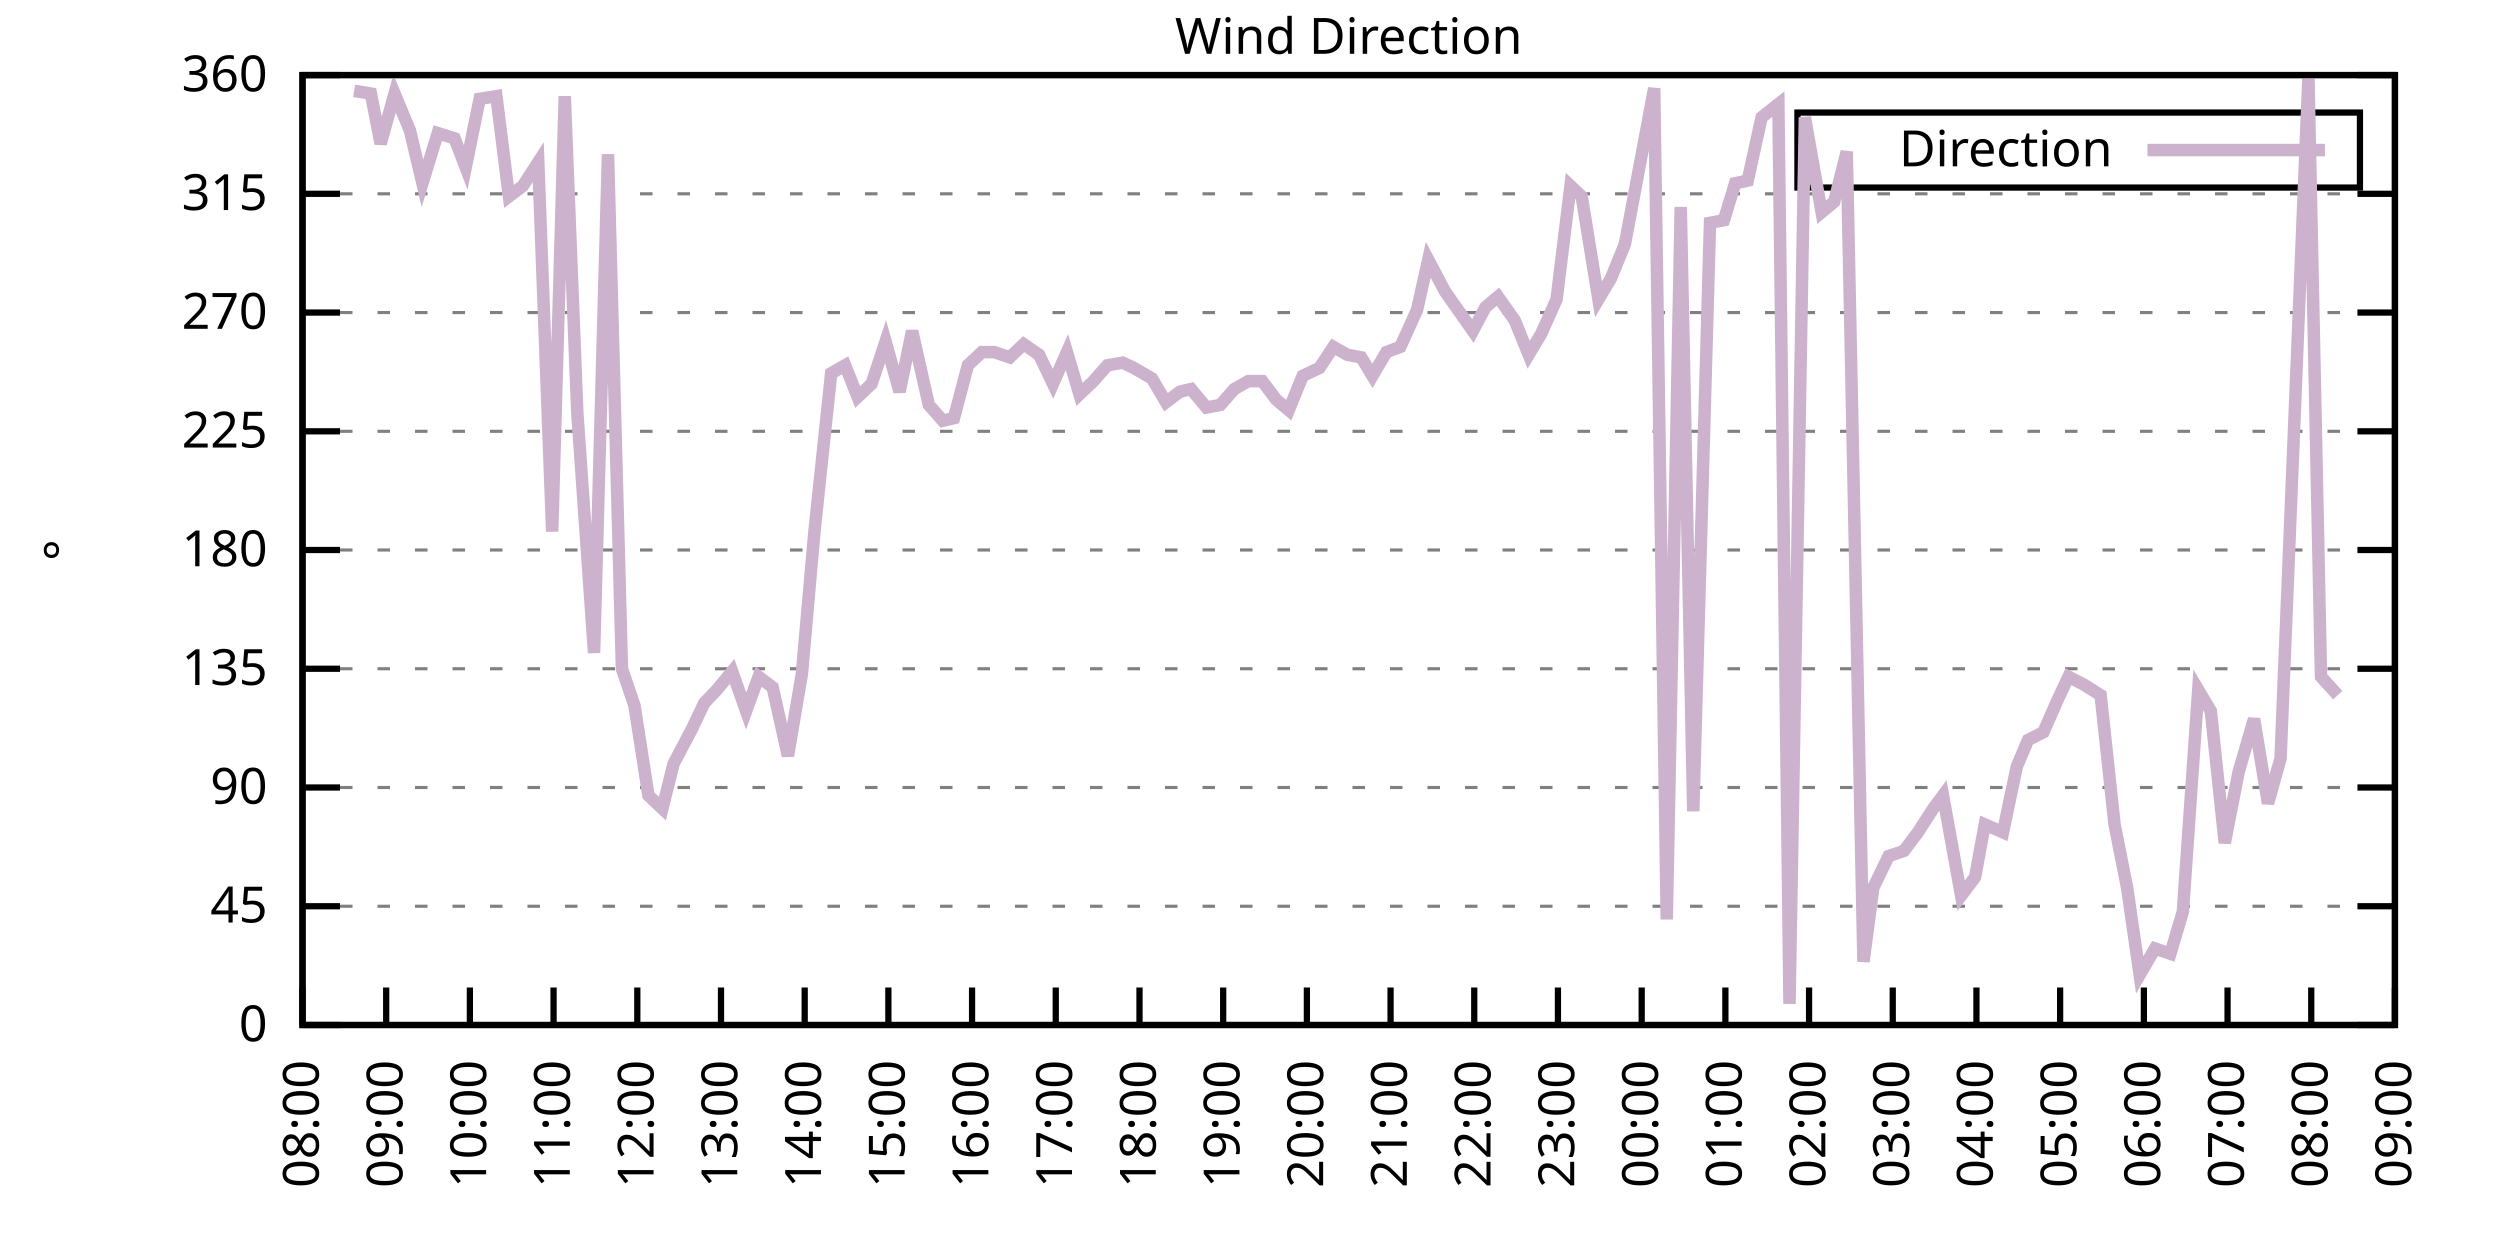
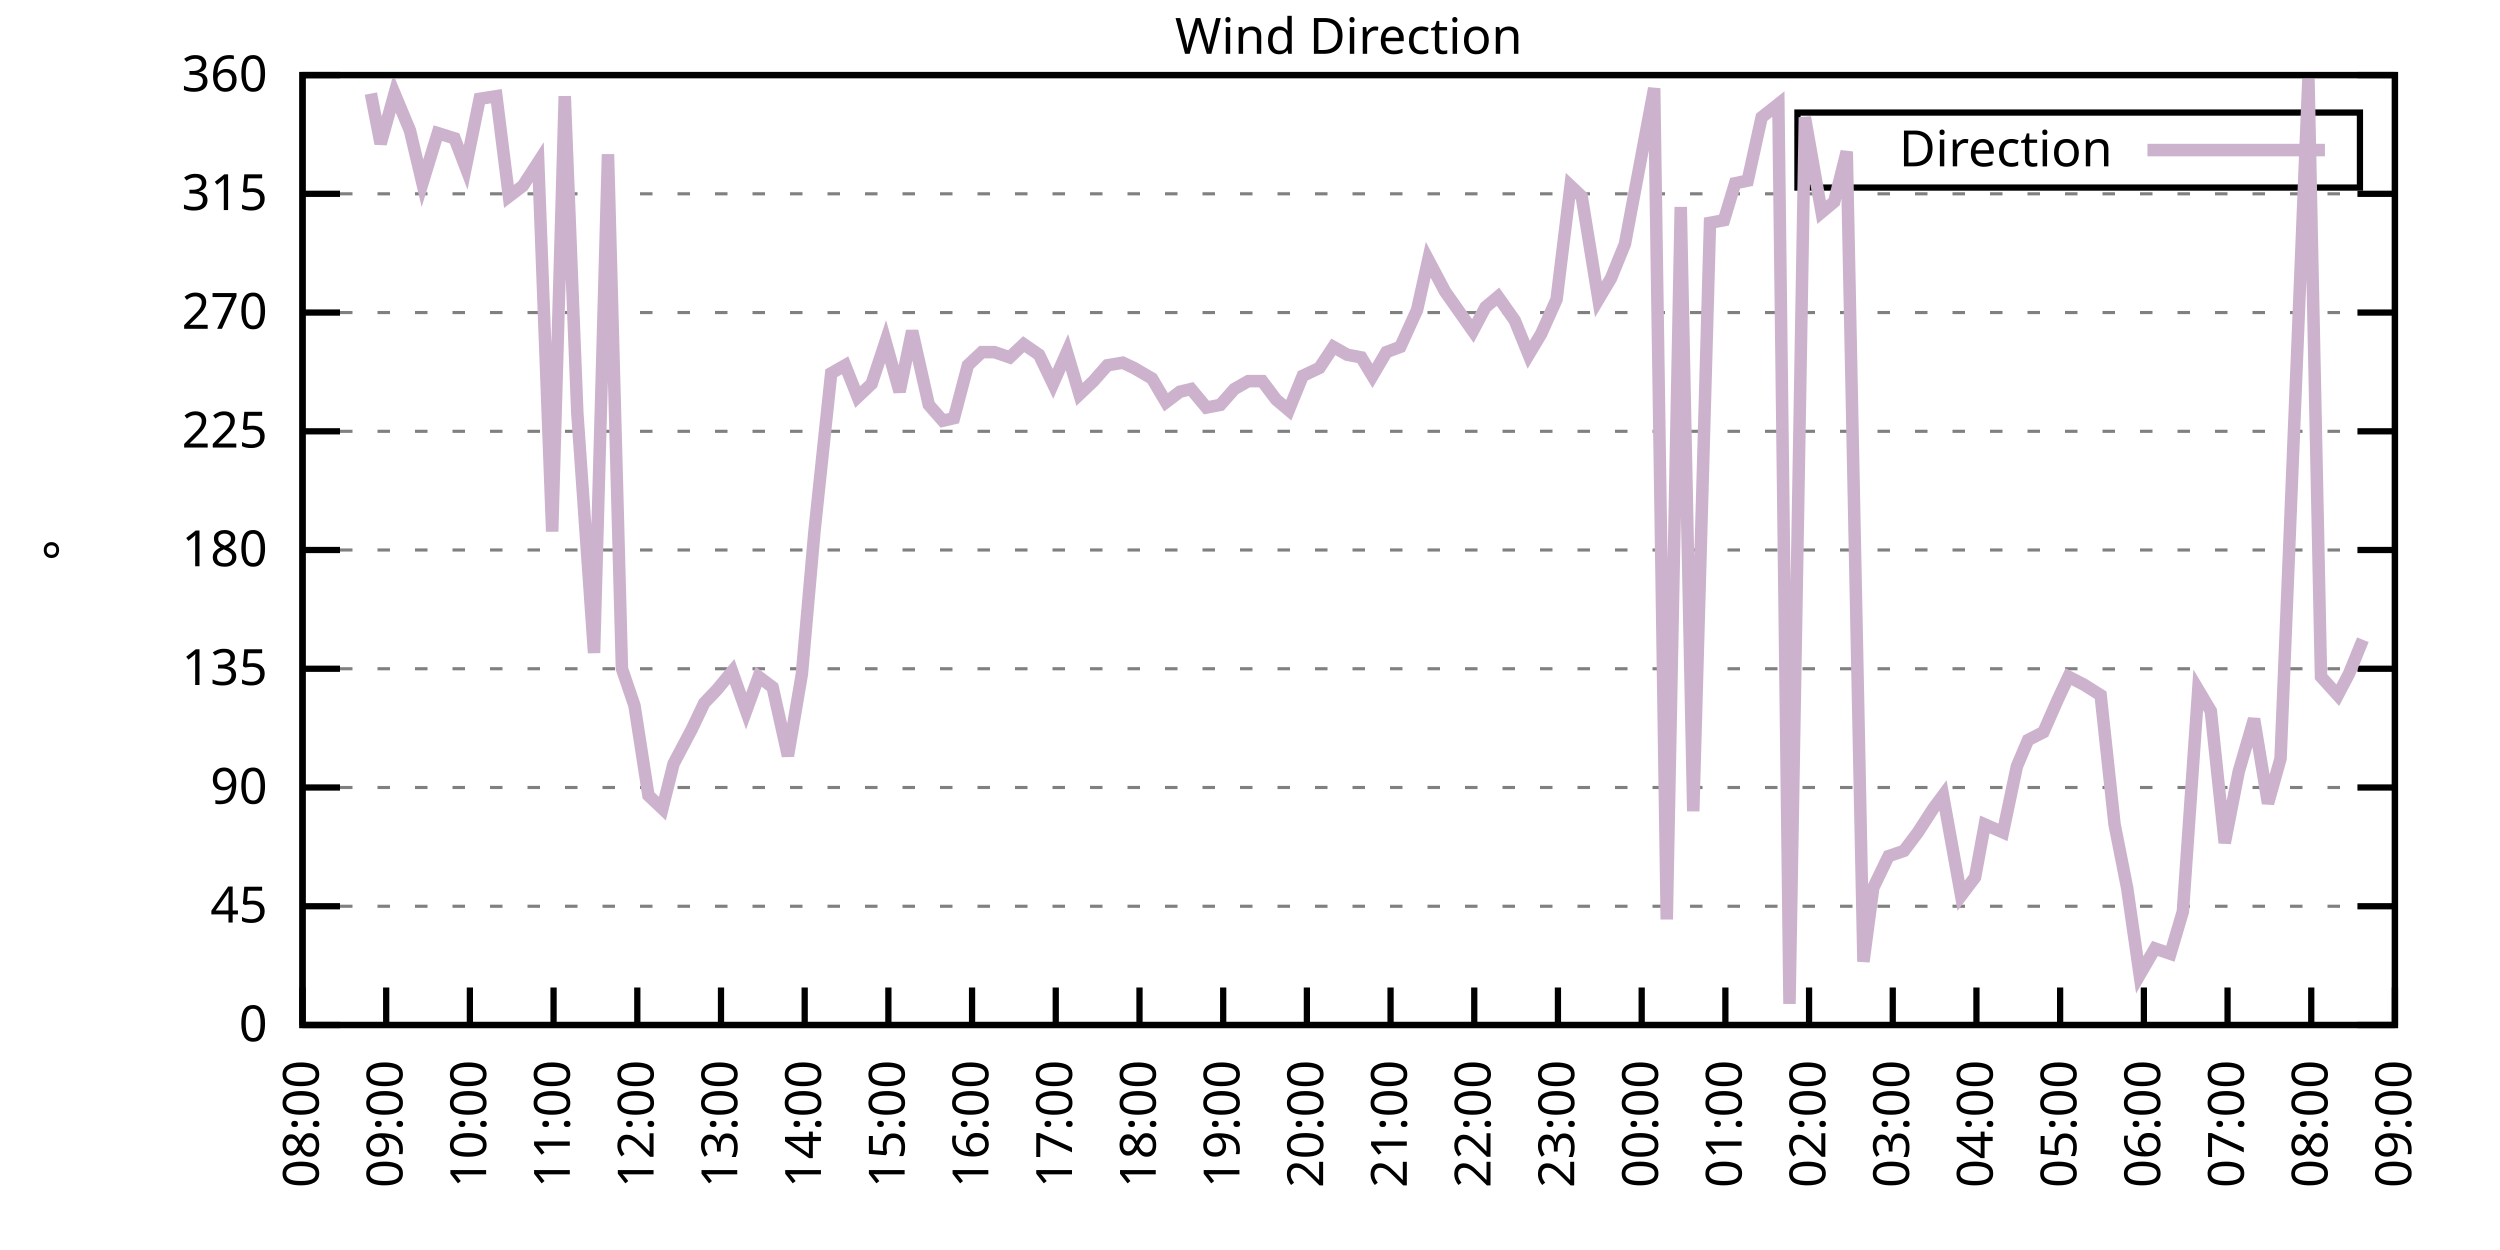
<svg xmlns="http://www.w3.org/2000/svg" xmlns:xlink="http://www.w3.org/1999/xlink" width="400" height="200" viewBox="0 0 400 200">
  <g id="gnuplot_canvas">
    <rect x="0" y="0" width="400" height="200" fill="none" />
    <defs>
      <circle id="gpDot" r="0.5" stroke-width="0.5" stroke="currentColor" />
      <path id="gpPt0" stroke-width="0.333" stroke="currentColor" d="M-1,0 h2 M0,-1 v2" />
      <path id="gpPt1" stroke-width="0.333" stroke="currentColor" d="M-1,-1 L1,1 M1,-1 L-1,1" />
      <path id="gpPt2" stroke-width="0.333" stroke="currentColor" d="M-1,0 L1,0 M0,-1 L0,1 M-1,-1 L1,1 M-1,1 L1,-1" />
      <rect id="gpPt3" stroke-width="0.333" stroke="currentColor" x="-1" y="-1" width="2" height="2" />
      <rect id="gpPt4" stroke-width="0.333" stroke="currentColor" fill="currentColor" x="-1" y="-1" width="2" height="2" />
      <circle id="gpPt5" stroke-width="0.333" stroke="currentColor" cx="0" cy="0" r="1" />
      <use xlink:href="#gpPt5" id="gpPt6" fill="currentColor" stroke="none" />
      <path id="gpPt7" stroke-width="0.333" stroke="currentColor" d="M0,-1.33 L-1.33,0.67 L1.33,0.67 z" />
      <use xlink:href="#gpPt7" id="gpPt8" fill="currentColor" stroke="none" />
      <use xlink:href="#gpPt7" id="gpPt9" stroke="currentColor" transform="rotate(180)" />
      <use xlink:href="#gpPt9" id="gpPt10" fill="currentColor" stroke="none" />
      <use xlink:href="#gpPt3" id="gpPt11" stroke="currentColor" transform="rotate(45)" />
      <use xlink:href="#gpPt11" id="gpPt12" fill="currentColor" stroke="none" />
      <path id="gpPt13" stroke-width="0.333" stroke="currentColor" d="M0,1.330 L1.265,0.411 L0.782,-1.067 L-0.782,-1.076 L-1.265,0.411 z" />
      <use xlink:href="#gpPt13" id="gpPt14" fill="currentColor" stroke="none" />
      <filter id="textbox" filterUnits="objectBoundingBox" x="0" y="0" height="1" width="1">
        <feFlood flood-color="white" flood-opacity="1" result="bgnd" />
        <feComposite in="SourceGraphic" in2="bgnd" operator="atop" />
      </filter>
      <filter id="greybox" filterUnits="objectBoundingBox" x="0" y="0" height="1" width="1">
        <feFlood flood-color="lightgrey" flood-opacity="1" result="grey" />
        <feComposite in="SourceGraphic" in2="grey" operator="atop" />
      </filter>
    </defs>
    <g fill="none" color="white" stroke="currentColor" stroke-width="1.00" stroke-linecap="butt" stroke-linejoin="miter">
</g>
    <g fill="none" color="black" stroke="currentColor" stroke-width="1.00" stroke-linecap="butt" stroke-linejoin="miter">
      <g stroke="none" shape-rendering="crispEdges">
        <polygon fill="rgb(255, 255, 255)" points="48.40,164.00 383.18,164.00 383.18,12.02 48.40,12.02 " />
      </g>
    </g>
    <g fill="none" color="black" stroke="currentColor" stroke-width="1.00" stroke-linecap="butt" stroke-linejoin="miter">
</g>
    <g fill="none" color="black" stroke="black" stroke-width="0.50" stroke-linecap="butt" stroke-linejoin="miter">
</g>
    <g fill="none" color="gray" stroke="currentColor" stroke-width="0.50" stroke-linecap="butt" stroke-linejoin="miter">
      <path stroke="gray" stroke-dasharray="2,4" class="gridline" d="M48.40,164.00 L383.19,164.00  " />
    </g>
    <g fill="none" color="gray" stroke="gray" stroke-width="1.00" stroke-linecap="butt" stroke-linejoin="miter">
</g>
    <g fill="none" color="black" stroke="currentColor" stroke-width="1.00" stroke-linecap="butt" stroke-linejoin="miter">
      <path stroke="black" d="M48.40,164.00 L54.40,164.00 M383.19,164.00 L377.19,164.00  " />
      <g transform="translate(42.80,166.60)" stroke="none" fill="black" font-family="Sans" font-size="8.00" text-anchor="end">
        <text>
          <tspan font-family="Sans"> 0</tspan>
        </text>
      </g>
    </g>
    <g fill="none" color="black" stroke="currentColor" stroke-width="1.00" stroke-linecap="butt" stroke-linejoin="miter">
</g>
    <g fill="none" color="black" stroke="black" stroke-width="0.50" stroke-linecap="butt" stroke-linejoin="miter">
</g>
    <g fill="none" color="gray" stroke="currentColor" stroke-width="0.50" stroke-linecap="butt" stroke-linejoin="miter">
      <path stroke="gray" stroke-dasharray="2,4" class="gridline" d="M48.40,145.00 L383.19,145.00  " />
    </g>
    <g fill="none" color="gray" stroke="gray" stroke-width="1.00" stroke-linecap="butt" stroke-linejoin="miter">
</g>
    <g fill="none" color="black" stroke="currentColor" stroke-width="1.00" stroke-linecap="butt" stroke-linejoin="miter">
      <path stroke="black" d="M48.40,145.00 L54.40,145.00 M383.19,145.00 L377.19,145.00  " />
      <g transform="translate(42.80,147.60)" stroke="none" fill="black" font-family="Sans" font-size="8.00" text-anchor="end">
        <text>
          <tspan font-family="Sans"> 45</tspan>
        </text>
      </g>
    </g>
    <g fill="none" color="black" stroke="currentColor" stroke-width="1.00" stroke-linecap="butt" stroke-linejoin="miter">
</g>
    <g fill="none" color="black" stroke="black" stroke-width="0.50" stroke-linecap="butt" stroke-linejoin="miter">
</g>
    <g fill="none" color="gray" stroke="currentColor" stroke-width="0.50" stroke-linecap="butt" stroke-linejoin="miter">
      <path stroke="gray" stroke-dasharray="2,4" class="gridline" d="M48.40,126.00 L383.19,126.00  " />
    </g>
    <g fill="none" color="gray" stroke="gray" stroke-width="1.00" stroke-linecap="butt" stroke-linejoin="miter">
</g>
    <g fill="none" color="black" stroke="currentColor" stroke-width="1.00" stroke-linecap="butt" stroke-linejoin="miter">
      <path stroke="black" d="M48.40,126.00 L54.40,126.00 M383.19,126.00 L377.19,126.00  " />
      <g transform="translate(42.80,128.60)" stroke="none" fill="black" font-family="Sans" font-size="8.00" text-anchor="end">
        <text>
          <tspan font-family="Sans"> 90</tspan>
        </text>
      </g>
    </g>
    <g fill="none" color="black" stroke="currentColor" stroke-width="1.00" stroke-linecap="butt" stroke-linejoin="miter">
</g>
    <g fill="none" color="black" stroke="black" stroke-width="0.50" stroke-linecap="butt" stroke-linejoin="miter">
</g>
    <g fill="none" color="gray" stroke="currentColor" stroke-width="0.50" stroke-linecap="butt" stroke-linejoin="miter">
      <path stroke="gray" stroke-dasharray="2,4" class="gridline" d="M48.40,107.00 L383.19,107.00  " />
    </g>
    <g fill="none" color="gray" stroke="gray" stroke-width="1.00" stroke-linecap="butt" stroke-linejoin="miter">
</g>
    <g fill="none" color="black" stroke="currentColor" stroke-width="1.00" stroke-linecap="butt" stroke-linejoin="miter">
      <path stroke="black" d="M48.40,107.00 L54.40,107.00 M383.19,107.00 L377.19,107.00  " />
      <g transform="translate(42.80,109.60)" stroke="none" fill="black" font-family="Sans" font-size="8.00" text-anchor="end">
        <text>
          <tspan font-family="Sans"> 135</tspan>
        </text>
      </g>
    </g>
    <g fill="none" color="black" stroke="currentColor" stroke-width="1.00" stroke-linecap="butt" stroke-linejoin="miter">
</g>
    <g fill="none" color="black" stroke="black" stroke-width="0.50" stroke-linecap="butt" stroke-linejoin="miter">
</g>
    <g fill="none" color="gray" stroke="currentColor" stroke-width="0.50" stroke-linecap="butt" stroke-linejoin="miter">
      <path stroke="gray" stroke-dasharray="2,4" class="gridline" d="M48.40,88.00 L383.19,88.00  " />
    </g>
    <g fill="none" color="gray" stroke="gray" stroke-width="1.00" stroke-linecap="butt" stroke-linejoin="miter">
</g>
    <g fill="none" color="black" stroke="currentColor" stroke-width="1.00" stroke-linecap="butt" stroke-linejoin="miter">
      <path stroke="black" d="M48.40,88.00 L54.40,88.00 M383.19,88.00 L377.19,88.00  " />
      <g transform="translate(42.80,90.60)" stroke="none" fill="black" font-family="Sans" font-size="8.00" text-anchor="end">
        <text>
          <tspan font-family="Sans"> 180</tspan>
        </text>
      </g>
    </g>
    <g fill="none" color="black" stroke="currentColor" stroke-width="1.00" stroke-linecap="butt" stroke-linejoin="miter">
</g>
    <g fill="none" color="black" stroke="black" stroke-width="0.50" stroke-linecap="butt" stroke-linejoin="miter">
</g>
    <g fill="none" color="gray" stroke="currentColor" stroke-width="0.50" stroke-linecap="butt" stroke-linejoin="miter">
      <path stroke="gray" stroke-dasharray="2,4" class="gridline" d="M48.40,69.01 L383.19,69.01  " />
    </g>
    <g fill="none" color="gray" stroke="gray" stroke-width="1.00" stroke-linecap="butt" stroke-linejoin="miter">
</g>
    <g fill="none" color="black" stroke="currentColor" stroke-width="1.00" stroke-linecap="butt" stroke-linejoin="miter">
      <path stroke="black" d="M48.40,69.01 L54.40,69.01 M383.19,69.01 L377.19,69.01  " />
      <g transform="translate(42.80,71.61)" stroke="none" fill="black" font-family="Sans" font-size="8.00" text-anchor="end">
        <text>
          <tspan font-family="Sans"> 225</tspan>
        </text>
      </g>
    </g>
    <g fill="none" color="black" stroke="currentColor" stroke-width="1.00" stroke-linecap="butt" stroke-linejoin="miter">
</g>
    <g fill="none" color="black" stroke="black" stroke-width="0.50" stroke-linecap="butt" stroke-linejoin="miter">
</g>
    <g fill="none" color="gray" stroke="currentColor" stroke-width="0.50" stroke-linecap="butt" stroke-linejoin="miter">
      <path stroke="gray" stroke-dasharray="2,4" class="gridline" d="M48.40,50.01 L383.19,50.01  " />
    </g>
    <g fill="none" color="gray" stroke="gray" stroke-width="1.00" stroke-linecap="butt" stroke-linejoin="miter">
</g>
    <g fill="none" color="black" stroke="currentColor" stroke-width="1.00" stroke-linecap="butt" stroke-linejoin="miter">
      <path stroke="black" d="M48.40,50.01 L54.40,50.01 M383.19,50.01 L377.19,50.01  " />
      <g transform="translate(42.80,52.61)" stroke="none" fill="black" font-family="Sans" font-size="8.00" text-anchor="end">
        <text>
          <tspan font-family="Sans"> 270</tspan>
        </text>
      </g>
    </g>
    <g fill="none" color="black" stroke="currentColor" stroke-width="1.00" stroke-linecap="butt" stroke-linejoin="miter">
</g>
    <g fill="none" color="black" stroke="black" stroke-width="0.50" stroke-linecap="butt" stroke-linejoin="miter">
</g>
    <g fill="none" color="gray" stroke="currentColor" stroke-width="0.50" stroke-linecap="butt" stroke-linejoin="miter">
      <path stroke="gray" stroke-dasharray="2,4" class="gridline" d="M48.40,31.01 L383.19,31.01  " />
    </g>
    <g fill="none" color="gray" stroke="gray" stroke-width="1.00" stroke-linecap="butt" stroke-linejoin="miter">
</g>
    <g fill="none" color="black" stroke="currentColor" stroke-width="1.00" stroke-linecap="butt" stroke-linejoin="miter">
      <path stroke="black" d="M48.40,31.01 L54.40,31.01 M383.19,31.01 L377.19,31.01  " />
      <g transform="translate(42.80,33.61)" stroke="none" fill="black" font-family="Sans" font-size="8.00" text-anchor="end">
        <text>
          <tspan font-family="Sans"> 315</tspan>
        </text>
      </g>
    </g>
    <g fill="none" color="black" stroke="currentColor" stroke-width="1.00" stroke-linecap="butt" stroke-linejoin="miter">
</g>
    <g fill="none" color="black" stroke="black" stroke-width="0.50" stroke-linecap="butt" stroke-linejoin="miter">
</g>
    <g fill="none" color="gray" stroke="currentColor" stroke-width="0.50" stroke-linecap="butt" stroke-linejoin="miter">
      <path stroke="gray" stroke-dasharray="2,4" class="gridline" d="M48.40,12.01 L383.19,12.01  " />
    </g>
    <g fill="none" color="gray" stroke="gray" stroke-width="1.00" stroke-linecap="butt" stroke-linejoin="miter">
</g>
    <g fill="none" color="black" stroke="currentColor" stroke-width="1.00" stroke-linecap="butt" stroke-linejoin="miter">
      <path stroke="black" d="M48.40,12.01 L54.40,12.01 M383.19,12.01 L377.19,12.01  " />
      <g transform="translate(42.80,14.61)" stroke="none" fill="black" font-family="Sans" font-size="8.00" text-anchor="end">
        <text>
          <tspan font-family="Sans"> 360</tspan>
        </text>
      </g>
    </g>
    <g fill="none" color="black" stroke="currentColor" stroke-width="1.00" stroke-linecap="butt" stroke-linejoin="miter">
      <path stroke="black" d="M48.40,164.00 L48.40,158.00  " />
      <g transform="translate(51.00,169.60) rotate(270.00)" stroke="none" fill="black" font-family="Sans" font-size="8.00" text-anchor="end">
        <text>
          <tspan font-family="Sans">08:00</tspan>
        </text>
      </g>
    </g>
    <g fill="none" color="black" stroke="currentColor" stroke-width="1.00" stroke-linecap="butt" stroke-linejoin="miter">
      <path stroke="black" d="M61.79,164.00 L61.79,158.00  " />
      <g transform="translate(64.39,169.60) rotate(270.00)" stroke="none" fill="black" font-family="Sans" font-size="8.00" text-anchor="end">
        <text>
          <tspan font-family="Sans">09:00</tspan>
        </text>
      </g>
    </g>
    <g fill="none" color="black" stroke="currentColor" stroke-width="1.00" stroke-linecap="butt" stroke-linejoin="miter">
      <path stroke="black" d="M75.18,164.00 L75.18,158.00  " />
      <g transform="translate(77.78,169.60) rotate(270.00)" stroke="none" fill="black" font-family="Sans" font-size="8.00" text-anchor="end">
        <text>
          <tspan font-family="Sans">10:00</tspan>
        </text>
      </g>
    </g>
    <g fill="none" color="black" stroke="currentColor" stroke-width="1.00" stroke-linecap="butt" stroke-linejoin="miter">
      <path stroke="black" d="M88.57,164.00 L88.57,158.00  " />
      <g transform="translate(91.17,169.60) rotate(270.00)" stroke="none" fill="black" font-family="Sans" font-size="8.00" text-anchor="end">
        <text>
          <tspan font-family="Sans">11:00</tspan>
        </text>
      </g>
    </g>
    <g fill="none" color="black" stroke="currentColor" stroke-width="1.00" stroke-linecap="butt" stroke-linejoin="miter">
      <path stroke="black" d="M101.97,164.00 L101.97,158.00  " />
      <g transform="translate(104.57,169.60) rotate(270.00)" stroke="none" fill="black" font-family="Sans" font-size="8.00" text-anchor="end">
        <text>
          <tspan font-family="Sans">12:00</tspan>
        </text>
      </g>
    </g>
    <g fill="none" color="black" stroke="currentColor" stroke-width="1.00" stroke-linecap="butt" stroke-linejoin="miter">
      <path stroke="black" d="M115.36,164.00 L115.36,158.00  " />
      <g transform="translate(117.96,169.60) rotate(270.00)" stroke="none" fill="black" font-family="Sans" font-size="8.00" text-anchor="end">
        <text>
          <tspan font-family="Sans">13:00</tspan>
        </text>
      </g>
    </g>
    <g fill="none" color="black" stroke="currentColor" stroke-width="1.00" stroke-linecap="butt" stroke-linejoin="miter">
      <path stroke="black" d="M128.75,164.00 L128.75,158.00  " />
      <g transform="translate(131.35,169.60) rotate(270.00)" stroke="none" fill="black" font-family="Sans" font-size="8.00" text-anchor="end">
        <text>
          <tspan font-family="Sans">14:00</tspan>
        </text>
      </g>
    </g>
    <g fill="none" color="black" stroke="currentColor" stroke-width="1.00" stroke-linecap="butt" stroke-linejoin="miter">
      <path stroke="black" d="M142.14,164.00 L142.14,158.00  " />
      <g transform="translate(144.74,169.60) rotate(270.00)" stroke="none" fill="black" font-family="Sans" font-size="8.00" text-anchor="end">
        <text>
          <tspan font-family="Sans">15:00</tspan>
        </text>
      </g>
    </g>
    <g fill="none" color="black" stroke="currentColor" stroke-width="1.00" stroke-linecap="butt" stroke-linejoin="miter">
      <path stroke="black" d="M155.53,164.00 L155.53,158.00  " />
      <g transform="translate(158.13,169.60) rotate(270.00)" stroke="none" fill="black" font-family="Sans" font-size="8.00" text-anchor="end">
        <text>
          <tspan font-family="Sans">16:00</tspan>
        </text>
      </g>
    </g>
    <g fill="none" color="black" stroke="currentColor" stroke-width="1.00" stroke-linecap="butt" stroke-linejoin="miter">
      <path stroke="black" d="M168.92,164.00 L168.92,158.00  " />
      <g transform="translate(171.52,169.60) rotate(270.00)" stroke="none" fill="black" font-family="Sans" font-size="8.00" text-anchor="end">
        <text>
          <tspan font-family="Sans">17:00</tspan>
        </text>
      </g>
    </g>
    <g fill="none" color="black" stroke="currentColor" stroke-width="1.00" stroke-linecap="butt" stroke-linejoin="miter">
      <path stroke="black" d="M182.32,164.00 L182.32,158.00  " />
      <g transform="translate(184.92,169.60) rotate(270.00)" stroke="none" fill="black" font-family="Sans" font-size="8.00" text-anchor="end">
        <text>
          <tspan font-family="Sans">18:00</tspan>
        </text>
      </g>
    </g>
    <g fill="none" color="black" stroke="currentColor" stroke-width="1.00" stroke-linecap="butt" stroke-linejoin="miter">
      <path stroke="black" d="M195.71,164.00 L195.71,158.00  " />
      <g transform="translate(198.31,169.60) rotate(270.00)" stroke="none" fill="black" font-family="Sans" font-size="8.00" text-anchor="end">
        <text>
          <tspan font-family="Sans">19:00</tspan>
        </text>
      </g>
    </g>
    <g fill="none" color="black" stroke="currentColor" stroke-width="1.00" stroke-linecap="butt" stroke-linejoin="miter">
      <path stroke="black" d="M209.10,164.00 L209.10,158.00  " />
      <g transform="translate(211.70,169.60) rotate(270.00)" stroke="none" fill="black" font-family="Sans" font-size="8.00" text-anchor="end">
        <text>
          <tspan font-family="Sans">20:00</tspan>
        </text>
      </g>
    </g>
    <g fill="none" color="black" stroke="currentColor" stroke-width="1.00" stroke-linecap="butt" stroke-linejoin="miter">
      <path stroke="black" d="M222.49,164.00 L222.49,158.00  " />
      <g transform="translate(225.09,169.60) rotate(270.00)" stroke="none" fill="black" font-family="Sans" font-size="8.00" text-anchor="end">
        <text>
          <tspan font-family="Sans">21:00</tspan>
        </text>
      </g>
    </g>
    <g fill="none" color="black" stroke="currentColor" stroke-width="1.00" stroke-linecap="butt" stroke-linejoin="miter">
      <path stroke="black" d="M235.88,164.00 L235.88,158.00  " />
      <g transform="translate(238.48,169.60) rotate(270.00)" stroke="none" fill="black" font-family="Sans" font-size="8.00" text-anchor="end">
        <text>
          <tspan font-family="Sans">22:00</tspan>
        </text>
      </g>
    </g>
    <g fill="none" color="black" stroke="currentColor" stroke-width="1.00" stroke-linecap="butt" stroke-linejoin="miter">
      <path stroke="black" d="M249.27,164.00 L249.27,158.00  " />
      <g transform="translate(251.87,169.60) rotate(270.00)" stroke="none" fill="black" font-family="Sans" font-size="8.00" text-anchor="end">
        <text>
          <tspan font-family="Sans">23:00</tspan>
        </text>
      </g>
    </g>
    <g fill="none" color="black" stroke="currentColor" stroke-width="1.00" stroke-linecap="butt" stroke-linejoin="miter">
      <path stroke="black" d="M262.67,164.00 L262.67,158.00  " />
      <g transform="translate(265.27,169.60) rotate(270.00)" stroke="none" fill="black" font-family="Sans" font-size="8.00" text-anchor="end">
        <text>
          <tspan font-family="Sans">00:00</tspan>
        </text>
      </g>
    </g>
    <g fill="none" color="black" stroke="currentColor" stroke-width="1.00" stroke-linecap="butt" stroke-linejoin="miter">
      <path stroke="black" d="M276.06,164.00 L276.06,158.00  " />
      <g transform="translate(278.66,169.60) rotate(270.00)" stroke="none" fill="black" font-family="Sans" font-size="8.00" text-anchor="end">
        <text>
          <tspan font-family="Sans">01:00</tspan>
        </text>
      </g>
    </g>
    <g fill="none" color="black" stroke="currentColor" stroke-width="1.00" stroke-linecap="butt" stroke-linejoin="miter">
      <path stroke="black" d="M289.45,164.00 L289.45,158.00  " />
      <g transform="translate(292.05,169.60) rotate(270.00)" stroke="none" fill="black" font-family="Sans" font-size="8.00" text-anchor="end">
        <text>
          <tspan font-family="Sans">02:00</tspan>
        </text>
      </g>
    </g>
    <g fill="none" color="black" stroke="currentColor" stroke-width="1.00" stroke-linecap="butt" stroke-linejoin="miter">
      <path stroke="black" d="M302.84,164.00 L302.84,158.00  " />
      <g transform="translate(305.44,169.60) rotate(270.00)" stroke="none" fill="black" font-family="Sans" font-size="8.00" text-anchor="end">
        <text>
          <tspan font-family="Sans">03:00</tspan>
        </text>
      </g>
    </g>
    <g fill="none" color="black" stroke="currentColor" stroke-width="1.00" stroke-linecap="butt" stroke-linejoin="miter">
      <path stroke="black" d="M316.23,164.00 L316.23,158.00  " />
      <g transform="translate(318.83,169.60) rotate(270.00)" stroke="none" fill="black" font-family="Sans" font-size="8.00" text-anchor="end">
        <text>
          <tspan font-family="Sans">04:00</tspan>
        </text>
      </g>
    </g>
    <g fill="none" color="black" stroke="currentColor" stroke-width="1.00" stroke-linecap="butt" stroke-linejoin="miter">
      <path stroke="black" d="M329.62,164.00 L329.62,158.00  " />
      <g transform="translate(332.22,169.60) rotate(270.00)" stroke="none" fill="black" font-family="Sans" font-size="8.00" text-anchor="end">
        <text>
          <tspan font-family="Sans">05:00</tspan>
        </text>
      </g>
    </g>
    <g fill="none" color="black" stroke="currentColor" stroke-width="1.00" stroke-linecap="butt" stroke-linejoin="miter">
      <path stroke="black" d="M343.02,164.00 L343.02,158.00  " />
      <g transform="translate(345.62,169.60) rotate(270.00)" stroke="none" fill="black" font-family="Sans" font-size="8.00" text-anchor="end">
        <text>
          <tspan font-family="Sans">06:00</tspan>
        </text>
      </g>
    </g>
    <g fill="none" color="black" stroke="currentColor" stroke-width="1.00" stroke-linecap="butt" stroke-linejoin="miter">
      <path stroke="black" d="M356.41,164.00 L356.41,158.00  " />
      <g transform="translate(359.01,169.60) rotate(270.00)" stroke="none" fill="black" font-family="Sans" font-size="8.00" text-anchor="end">
        <text>
          <tspan font-family="Sans">07:00</tspan>
        </text>
      </g>
    </g>
    <g fill="none" color="black" stroke="currentColor" stroke-width="1.00" stroke-linecap="butt" stroke-linejoin="miter">
      <path stroke="black" d="M369.80,164.00 L369.80,158.00  " />
      <g transform="translate(372.40,169.60) rotate(270.00)" stroke="none" fill="black" font-family="Sans" font-size="8.00" text-anchor="end">
        <text>
          <tspan font-family="Sans">08:00</tspan>
        </text>
      </g>
    </g>
    <g fill="none" color="black" stroke="currentColor" stroke-width="1.00" stroke-linecap="butt" stroke-linejoin="miter">
      <path stroke="black" d="M383.19,164.00 L383.19,158.00  " />
      <g transform="translate(385.79,169.60) rotate(270.00)" stroke="none" fill="black" font-family="Sans" font-size="8.00" text-anchor="end">
        <text>
          <tspan font-family="Sans">09:00</tspan>
        </text>
      </g>
    </g>
    <g fill="none" color="black" stroke="currentColor" stroke-width="1.00" stroke-linecap="butt" stroke-linejoin="miter">
</g>
    <g fill="none" color="black" stroke="currentColor" stroke-width="1.00" stroke-linecap="butt" stroke-linejoin="miter">
      <path stroke="black" d="M48.40,12.01 L48.40,164.00 L383.19,164.00 L383.19,12.01 L48.40,12.01 Z  " />
    </g>
    <g fill="none" color="black" stroke="currentColor" stroke-width="1.00" stroke-linecap="butt" stroke-linejoin="miter">
</g>
    <g fill="none" color="black" stroke="currentColor" stroke-width="1.00" stroke-linecap="butt" stroke-linejoin="miter">
      <path stroke="black" d="M287.59,30.01 L287.59,18.01 L377.59,18.01 L377.59,30.01 L287.59,30.01 Z  " />
    </g>
    <g id="Wind_direction_plot_1">
      <g fill="none" color="white" stroke="black" stroke-width="2.00" stroke-linecap="butt" stroke-linejoin="miter">
</g>
      <g fill="none" color="black" stroke="currentColor" stroke-width="2.00" stroke-linecap="butt" stroke-linejoin="miter">
        <g transform="translate(337.99,26.61)" stroke="none" fill="black" font-family="Sans" font-size="8.00" text-anchor="end">
          <text>
            <tspan font-family="Sans">Direction</tspan>
          </text>
        </g>
      </g>
      <g fill="none" color="black" stroke="currentColor" stroke-width="2.00" stroke-linecap="butt" stroke-linejoin="miter">
-         <path stroke="rgb(204, 178, 204)" d="M343.59,24.01 L371.99,24.01 M56.66,14.54 L59.34,14.97 L60.90,22.99 L63.13,14.97 L65.59,20.88 L67.59,29.32   L70.05,21.30 L72.73,22.14 L74.51,26.79 L76.75,15.81 L79.42,15.39 L81.43,31.43 L83.66,29.74 L86.12,25.94   L88.35,85.05 L90.36,15.39 L92.37,66.05 L95.05,104.47 L97.28,24.68 L99.51,107.00 L101.52,112.91 L103.75,127.27   L105.98,129.38 L107.77,122.20 L110.67,116.71 L112.68,112.49 L114.69,110.38 L117.14,107.43 L119.38,113.76 L121.38,108.27   L123.62,109.96 L126.07,120.94 L128.30,107.85 L130.31,85.05 L132.99,59.72 L135.22,58.45 L137.23,63.52 L139.46,61.41   L141.69,54.65 L143.93,62.67 L145.94,52.96 L148.61,64.78 L150.85,67.32 L152.63,66.90 L154.86,58.45 L157.10,56.34   L159.10,56.34 L161.56,57.18 L163.79,55.07 L166.25,56.76 L168.48,61.41 L170.71,56.34 L172.72,63.10 L174.95,60.98   L177.18,58.45 L179.64,58.03 L181.42,58.87 L184.32,60.56 L186.56,64.36 L188.79,62.67 L190.57,62.25 L193.03,65.21   L195.26,64.78 L197.49,62.25 L199.73,60.98 L201.96,60.98 L204.19,63.94 L206.20,65.63 L208.43,60.14 L211.11,58.87   L213.34,55.50 L215.57,56.76 L217.80,57.18 L219.59,60.14 L221.82,56.34 L224.05,55.50 L226.73,49.59 L228.52,41.56   L231.20,46.63 L232.98,49.16 L235.66,52.96 L237.67,49.16 L239.68,47.47 L242.36,51.27 L244.59,56.76 L246.60,53.39   L249.05,47.90 L251.28,29.74 L253.07,31.43 L255.75,47.90 L257.76,44.52 L259.99,39.03 L264.67,14.12 L266.68,147.11   L268.92,33.12 L270.92,129.80 L273.60,35.65 L275.83,35.23 L277.62,29.32 L279.63,28.90 L281.86,18.77 L284.54,16.65   L286.32,160.62 L288.78,18.77 L291.46,33.96 L293.47,32.28 L295.48,24.25 L298.15,153.87 L299.72,142.05 L302.17,136.98   L304.63,136.14 L306.86,133.18 L309.31,129.38 L310.88,127.27 L313.78,143.31 L316.01,140.36 L317.57,131.91 L320.47,133.18   L322.70,122.62 L324.49,118.40 L326.95,117.14 L329.18,112.07 L330.96,108.27 L333.42,109.54 L336.10,111.23 L338.33,131.91   L340.34,142.05 L342.35,155.98 L344.80,151.76 L347.26,152.60 L349.26,145.85 L351.72,110.38 L353.73,113.76 L355.96,134.87   L358.19,123.47 L360.65,115.03 L362.88,128.54 L364.89,121.36 L369.35,12.43 L371.36,108.27 L374.04,111.23  " />
+         <path stroke="rgb(204, 178, 204)" d="M343.59,24.01 L371.99,24.01 M59.34,14.97 L60.90,22.99 L63.13,14.97 L65.59,20.88 L67.59,29.32 L70.05,21.30   L72.73,22.14 L74.51,26.79 L76.75,15.81 L79.42,15.39 L81.43,31.43 L83.66,29.74 L86.12,25.94 L88.35,85.05   L90.36,15.39 L92.37,66.05 L95.05,104.47 L97.28,24.68 L99.51,107.00 L101.52,112.91 L103.75,127.27 L105.98,129.38   L107.77,122.20 L110.67,116.71 L112.68,112.49 L114.69,110.38 L117.14,107.43 L119.38,113.76 L121.38,108.27 L123.62,109.96   L126.07,120.94 L128.30,107.85 L130.31,85.05 L132.99,59.72 L135.22,58.45 L137.23,63.52 L139.46,61.41 L141.69,54.65   L143.93,62.67 L145.94,52.96 L148.61,64.78 L150.85,67.32 L152.63,66.90 L154.86,58.45 L157.10,56.34 L159.10,56.34   L161.56,57.18 L163.79,55.07 L166.25,56.76 L168.48,61.41 L170.71,56.34 L172.72,63.10 L174.95,60.98 L177.18,58.45   L179.64,58.03 L181.42,58.87 L184.32,60.56 L186.56,64.36 L188.79,62.67 L190.57,62.25 L193.03,65.21 L195.26,64.78   L197.49,62.25 L199.73,60.98 L201.96,60.98 L204.19,63.94 L206.20,65.63 L208.43,60.14 L211.11,58.87 L213.34,55.50   L215.57,56.76 L217.80,57.18 L219.59,60.14 L221.82,56.34 L224.05,55.50 L226.73,49.59 L228.52,41.56 L231.20,46.63   L232.98,49.16 L235.66,52.96 L237.67,49.16 L239.68,47.47 L242.36,51.27 L244.59,56.76 L246.60,53.39 L249.05,47.90   L251.28,29.74 L253.07,31.43 L255.75,47.90 L257.76,44.52 L259.99,39.03 L264.67,14.12 L266.68,147.11 L268.92,33.12   L270.92,129.80 L273.60,35.65 L275.83,35.23 L277.62,29.32 L279.63,28.90 L281.86,18.77 L284.54,16.65 L286.32,160.62   L288.78,18.77 L291.46,33.96 L293.47,32.28 L295.48,24.25 L298.15,153.87 L299.72,142.05 L302.17,136.98 L304.63,136.14   L306.86,133.18 L309.31,129.38 L310.88,127.27 L313.78,143.31 L316.01,140.36 L317.57,131.91 L320.47,133.18 L322.70,122.62   L324.49,118.40 L326.95,117.14 L329.18,112.07 L330.96,108.27 L333.42,109.54 L336.10,111.23 L338.33,131.91 L340.34,142.05   L342.35,155.98 L344.80,151.76 L347.26,152.60 L349.26,145.85 L351.72,110.38 L353.73,113.76 L355.96,134.87 L358.19,123.47   L360.65,115.03 L362.88,128.54 L364.89,121.36 L369.35,12.43 L371.36,108.27 L374.04,111.23 L375.82,107.85 L378.06,102.36    " />
      </g>
    </g>
    <g fill="none" color="black" stroke="currentColor" stroke-width="2.00" stroke-linecap="butt" stroke-linejoin="miter">
</g>
    <g fill="none" color="black" stroke="black" stroke-width="1.00" stroke-linecap="butt" stroke-linejoin="miter">
</g>
    <g fill="none" color="black" stroke="currentColor" stroke-width="1.00" stroke-linecap="butt" stroke-linejoin="miter">
      <path stroke="black" d="M48.40,12.01 L48.40,164.00 L383.19,164.00 L383.19,12.01 L48.40,12.01 Z  " />
      <g transform="translate(12.80,88.01) rotate(270.00)" stroke="none" fill="black" font-family="Sans" font-size="8.00" text-anchor="middle">
        <text>
          <tspan font-family="Sans">°</tspan>
        </text>
      </g>
    </g>
    <g fill="none" color="black" stroke="currentColor" stroke-width="1.00" stroke-linecap="butt" stroke-linejoin="miter">
</g>
    <g fill="none" color="black" stroke="currentColor" stroke-width="1.00" stroke-linecap="butt" stroke-linejoin="miter">
      <g transform="translate(215.79,8.61)" stroke="none" fill="black" font-family="Sans" font-size="8.00" text-anchor="middle">
        <text>
          <tspan font-family="Sans">Wind Direction</tspan>
        </text>
      </g>
    </g>
    <g fill="none" color="black" stroke="currentColor" stroke-width="1.00" stroke-linecap="butt" stroke-linejoin="miter">
</g>
  </g>
</svg>
